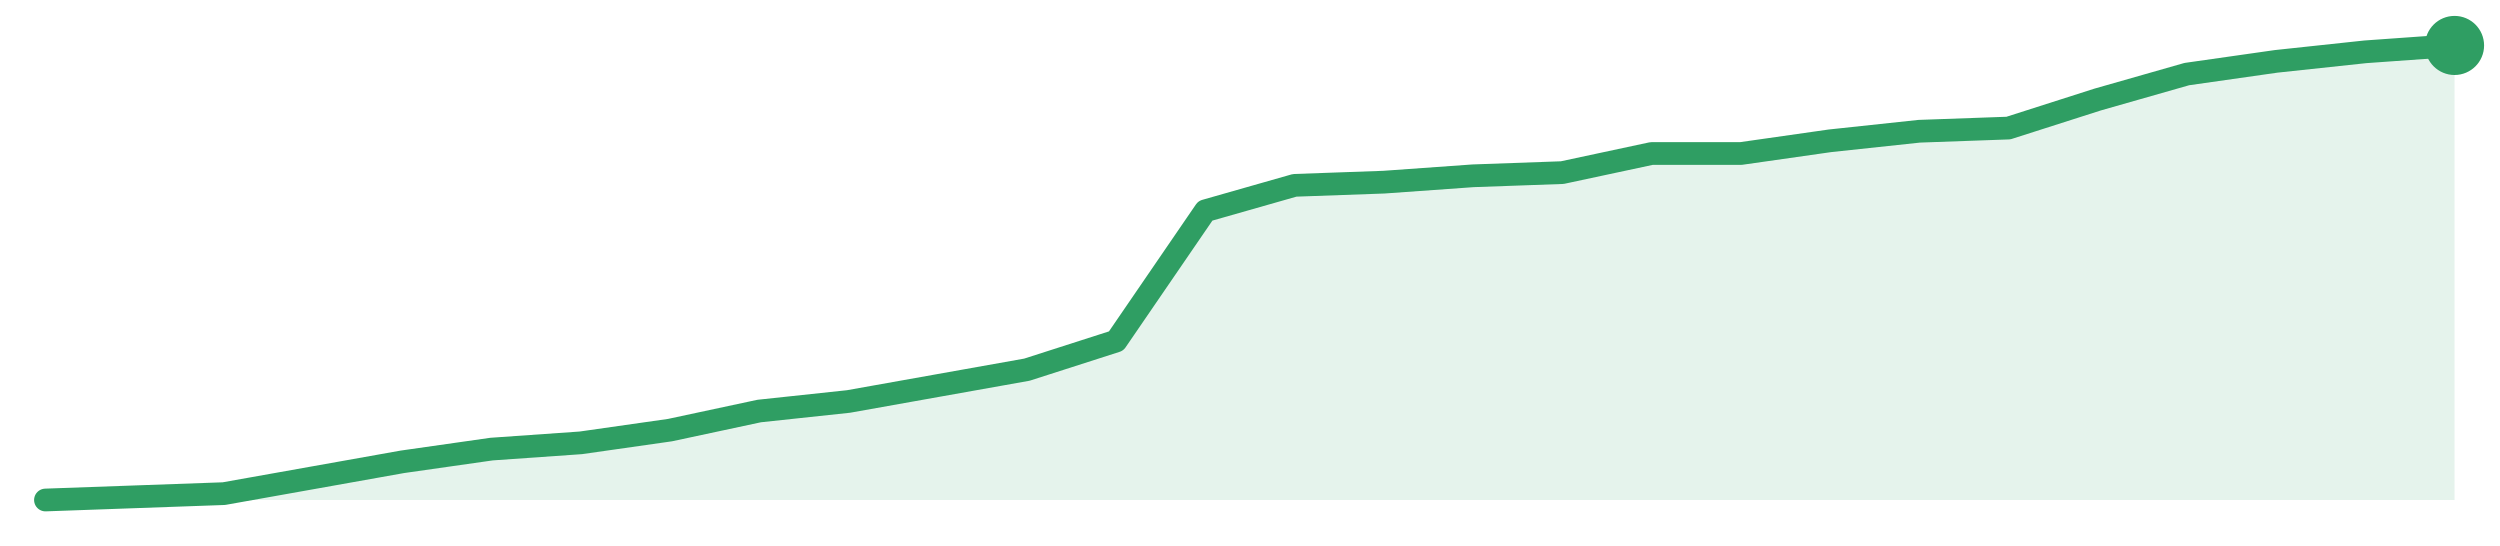
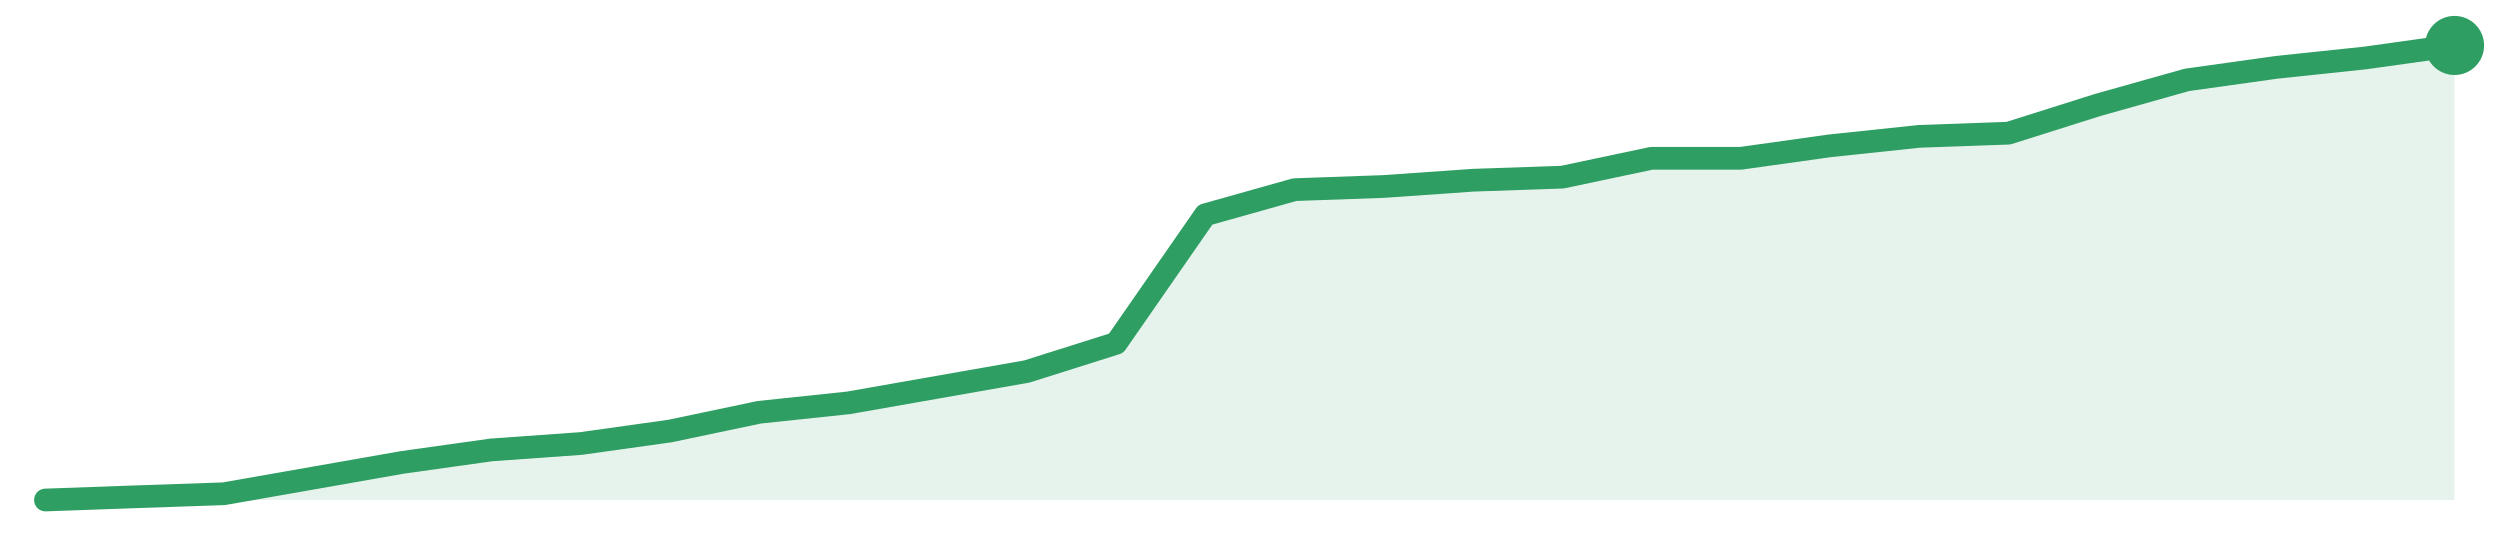
<svg xmlns="http://www.w3.org/2000/svg" width="220" height="48" viewBox="0 0 220 48" role="img" aria-label="trend">
-   <path d="M4.0,44.0 L4.0,44.0 L11.85,43.72 L19.7,43.44 L27.56,42.04 L35.41,40.64 L43.26,39.52 L51.11,38.97 L58.96,37.85 L66.81,36.17 L74.67,35.33 L82.52,33.93 L90.37,32.53 L98.22,30.01 L106.07,18.55 L113.93,16.31 L121.78,16.03 L129.63,15.47 L137.48,15.19 L145.33,13.51 L153.19,13.51 L161.04,12.39 L168.89,11.55 L176.74,11.27 L184.59,8.76 L192.44,6.52 L200.3,5.4 L208.15,4.56 L216.0,4.0 L216.0,44.0 Z" fill="#2f9e631f" />
-   <path d="M4.0,44.0 L11.85,43.72 L19.7,43.44 L27.56,42.04 L35.41,40.64 L43.26,39.52 L51.11,38.97 L58.96,37.85 L66.81,36.17 L74.67,35.33 L82.52,33.93 L90.37,32.53 L98.22,30.01 L106.07,18.55 L113.93,16.31 L121.78,16.03 L129.63,15.47 L137.48,15.19 L145.33,13.51 L153.19,13.51 L161.04,12.39 L168.89,11.55 L176.74,11.27 L184.59,8.76 L192.44,6.52 L200.3,5.4 L208.15,4.56 L216.0,4.0" fill="none" stroke="#2f9e63" stroke-width="2" stroke-linejoin="round" stroke-linecap="round" />
+   <path d="M4.0,44.0 L4.0,44.0 L11.85,43.72 L19.7,43.45 L27.56,42.07 L35.41,40.69 L43.26,39.59 L51.11,39.03 L58.96,37.93 L66.81,36.28 L74.67,35.45 L82.52,34.07 L90.37,32.69 L98.22,30.21 L106.07,18.9 L113.93,16.69 L121.78,16.41 L129.63,15.86 L137.48,15.59 L145.33,13.93 L153.19,13.93 L161.04,12.83 L168.89,12.0 L176.74,11.72 L184.59,9.24 L192.44,7.03 L200.3,5.93 L208.15,5.1 L216.0,4.0 L216.0,44.0 Z" fill="#2f9e631f" />
+   <path d="M4.0,44.0 L11.85,43.72 L19.7,43.45 L27.56,42.07 L35.41,40.69 L43.26,39.59 L51.11,39.03 L58.96,37.93 L66.81,36.28 L74.67,35.45 L82.52,34.07 L90.37,32.69 L98.22,30.21 L106.07,18.9 L113.93,16.69 L121.78,16.41 L129.63,15.86 L137.48,15.59 L145.33,13.93 L153.19,13.93 L161.04,12.83 L168.89,12.0 L176.74,11.72 L184.59,9.24 L192.44,7.03 L200.3,5.93 L208.15,5.1 L216.0,4.0" fill="none" stroke="#2f9e63" stroke-width="2" stroke-linejoin="round" stroke-linecap="round" />
  <circle cx="216.0" cy="4.0" r="2.6" fill="#2f9e63" />
</svg>
